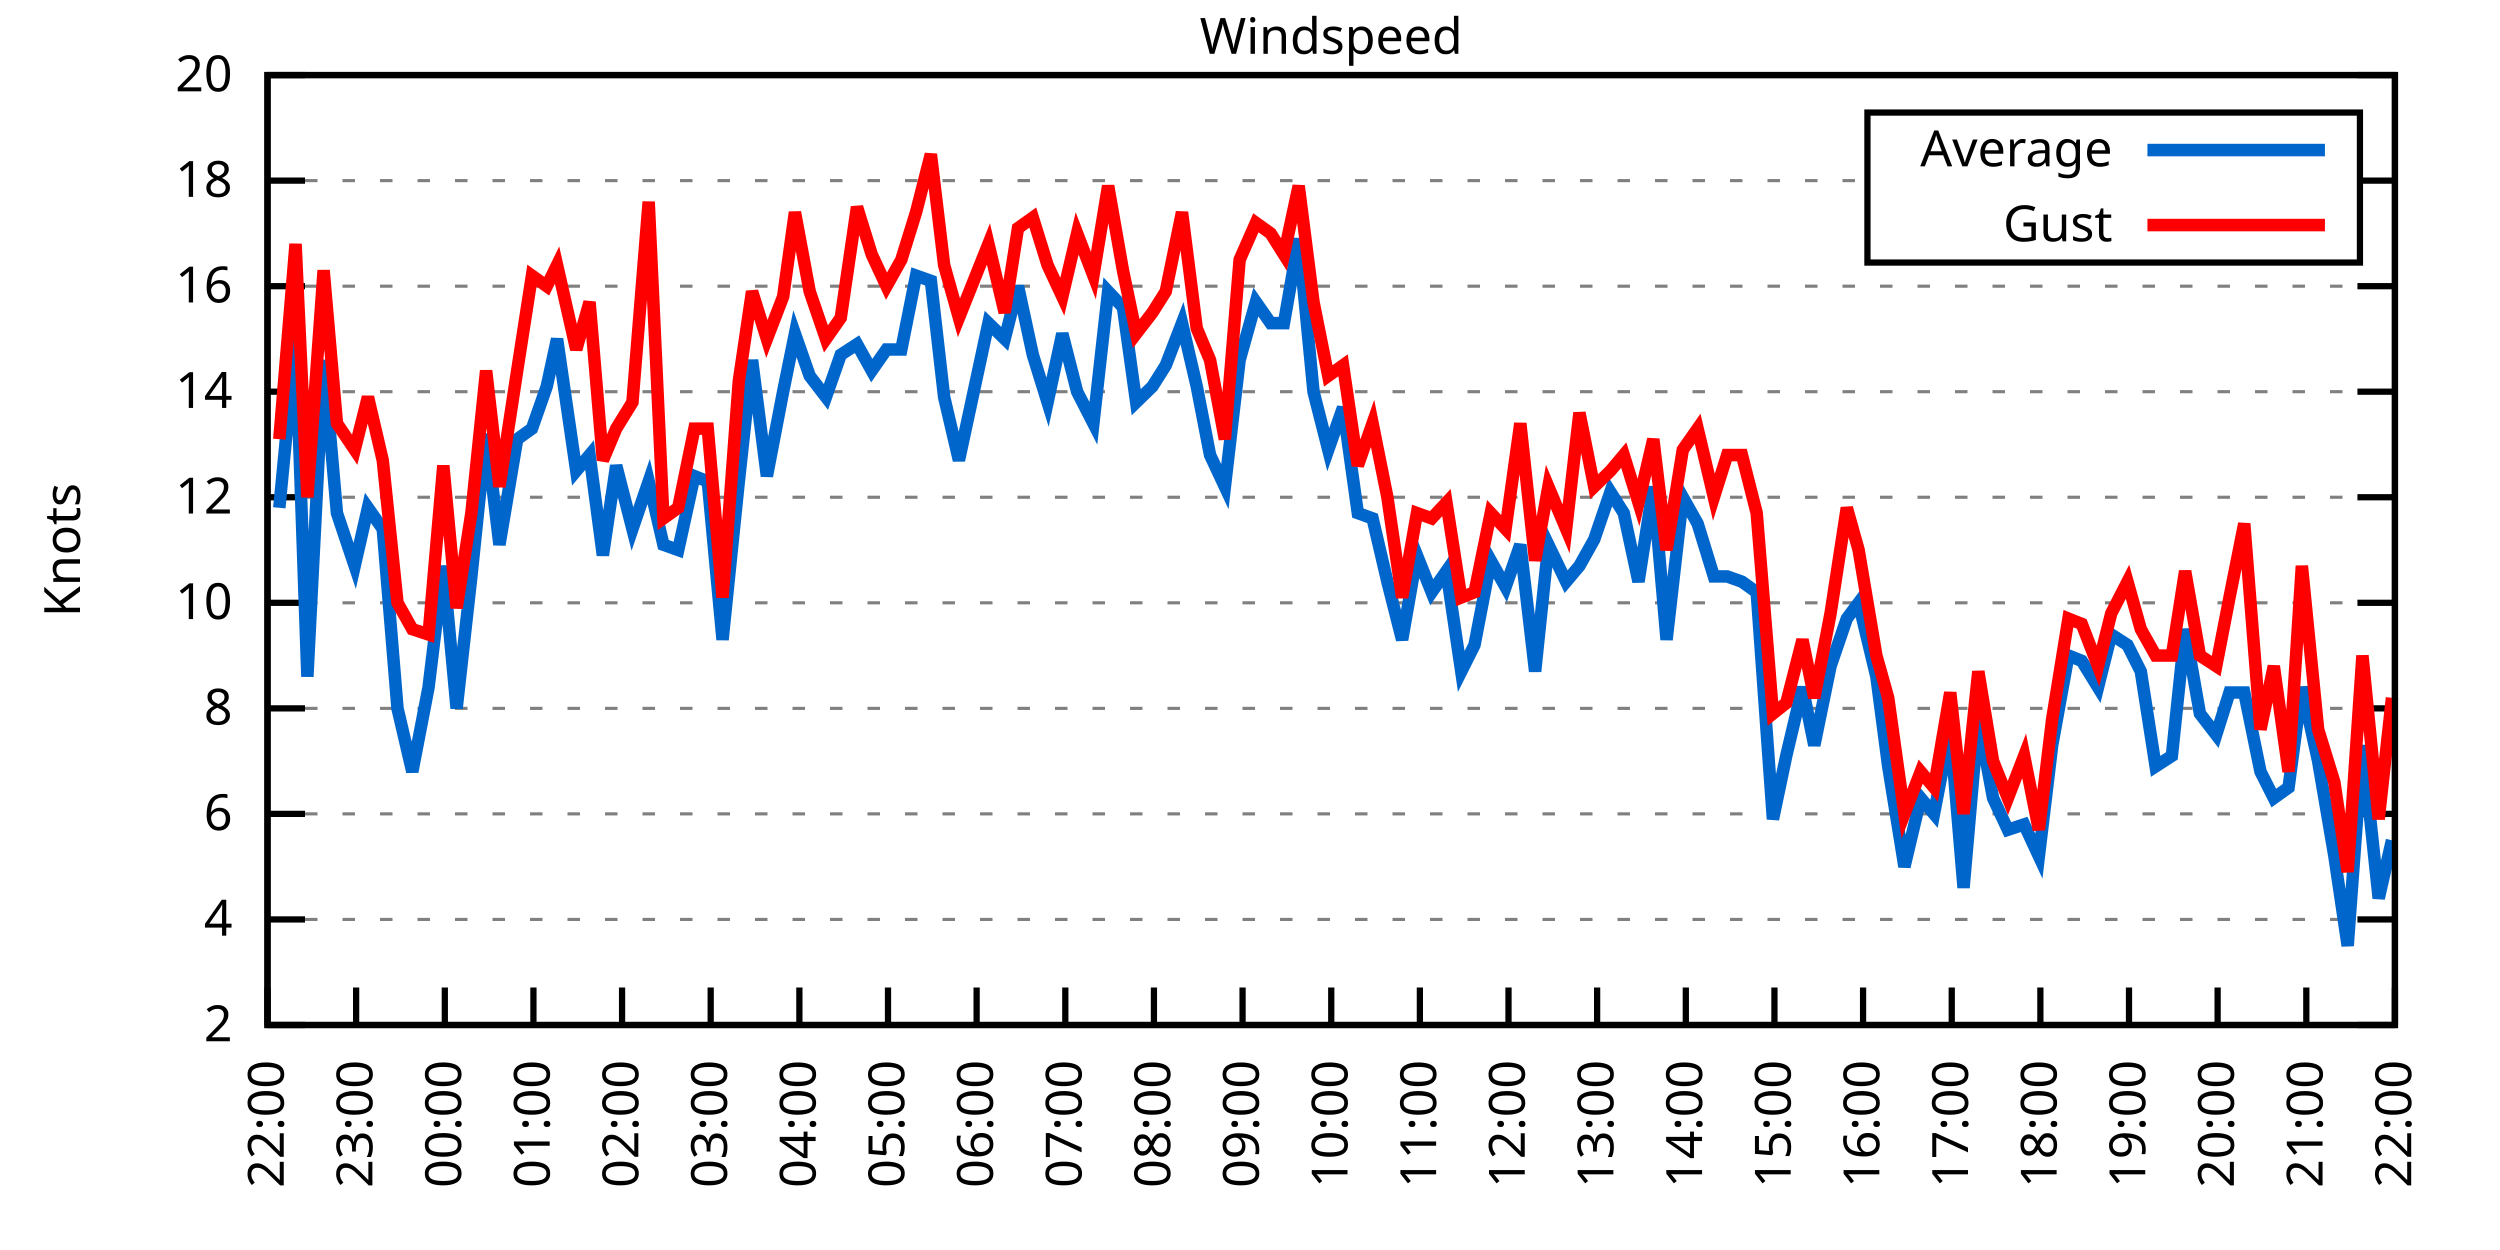
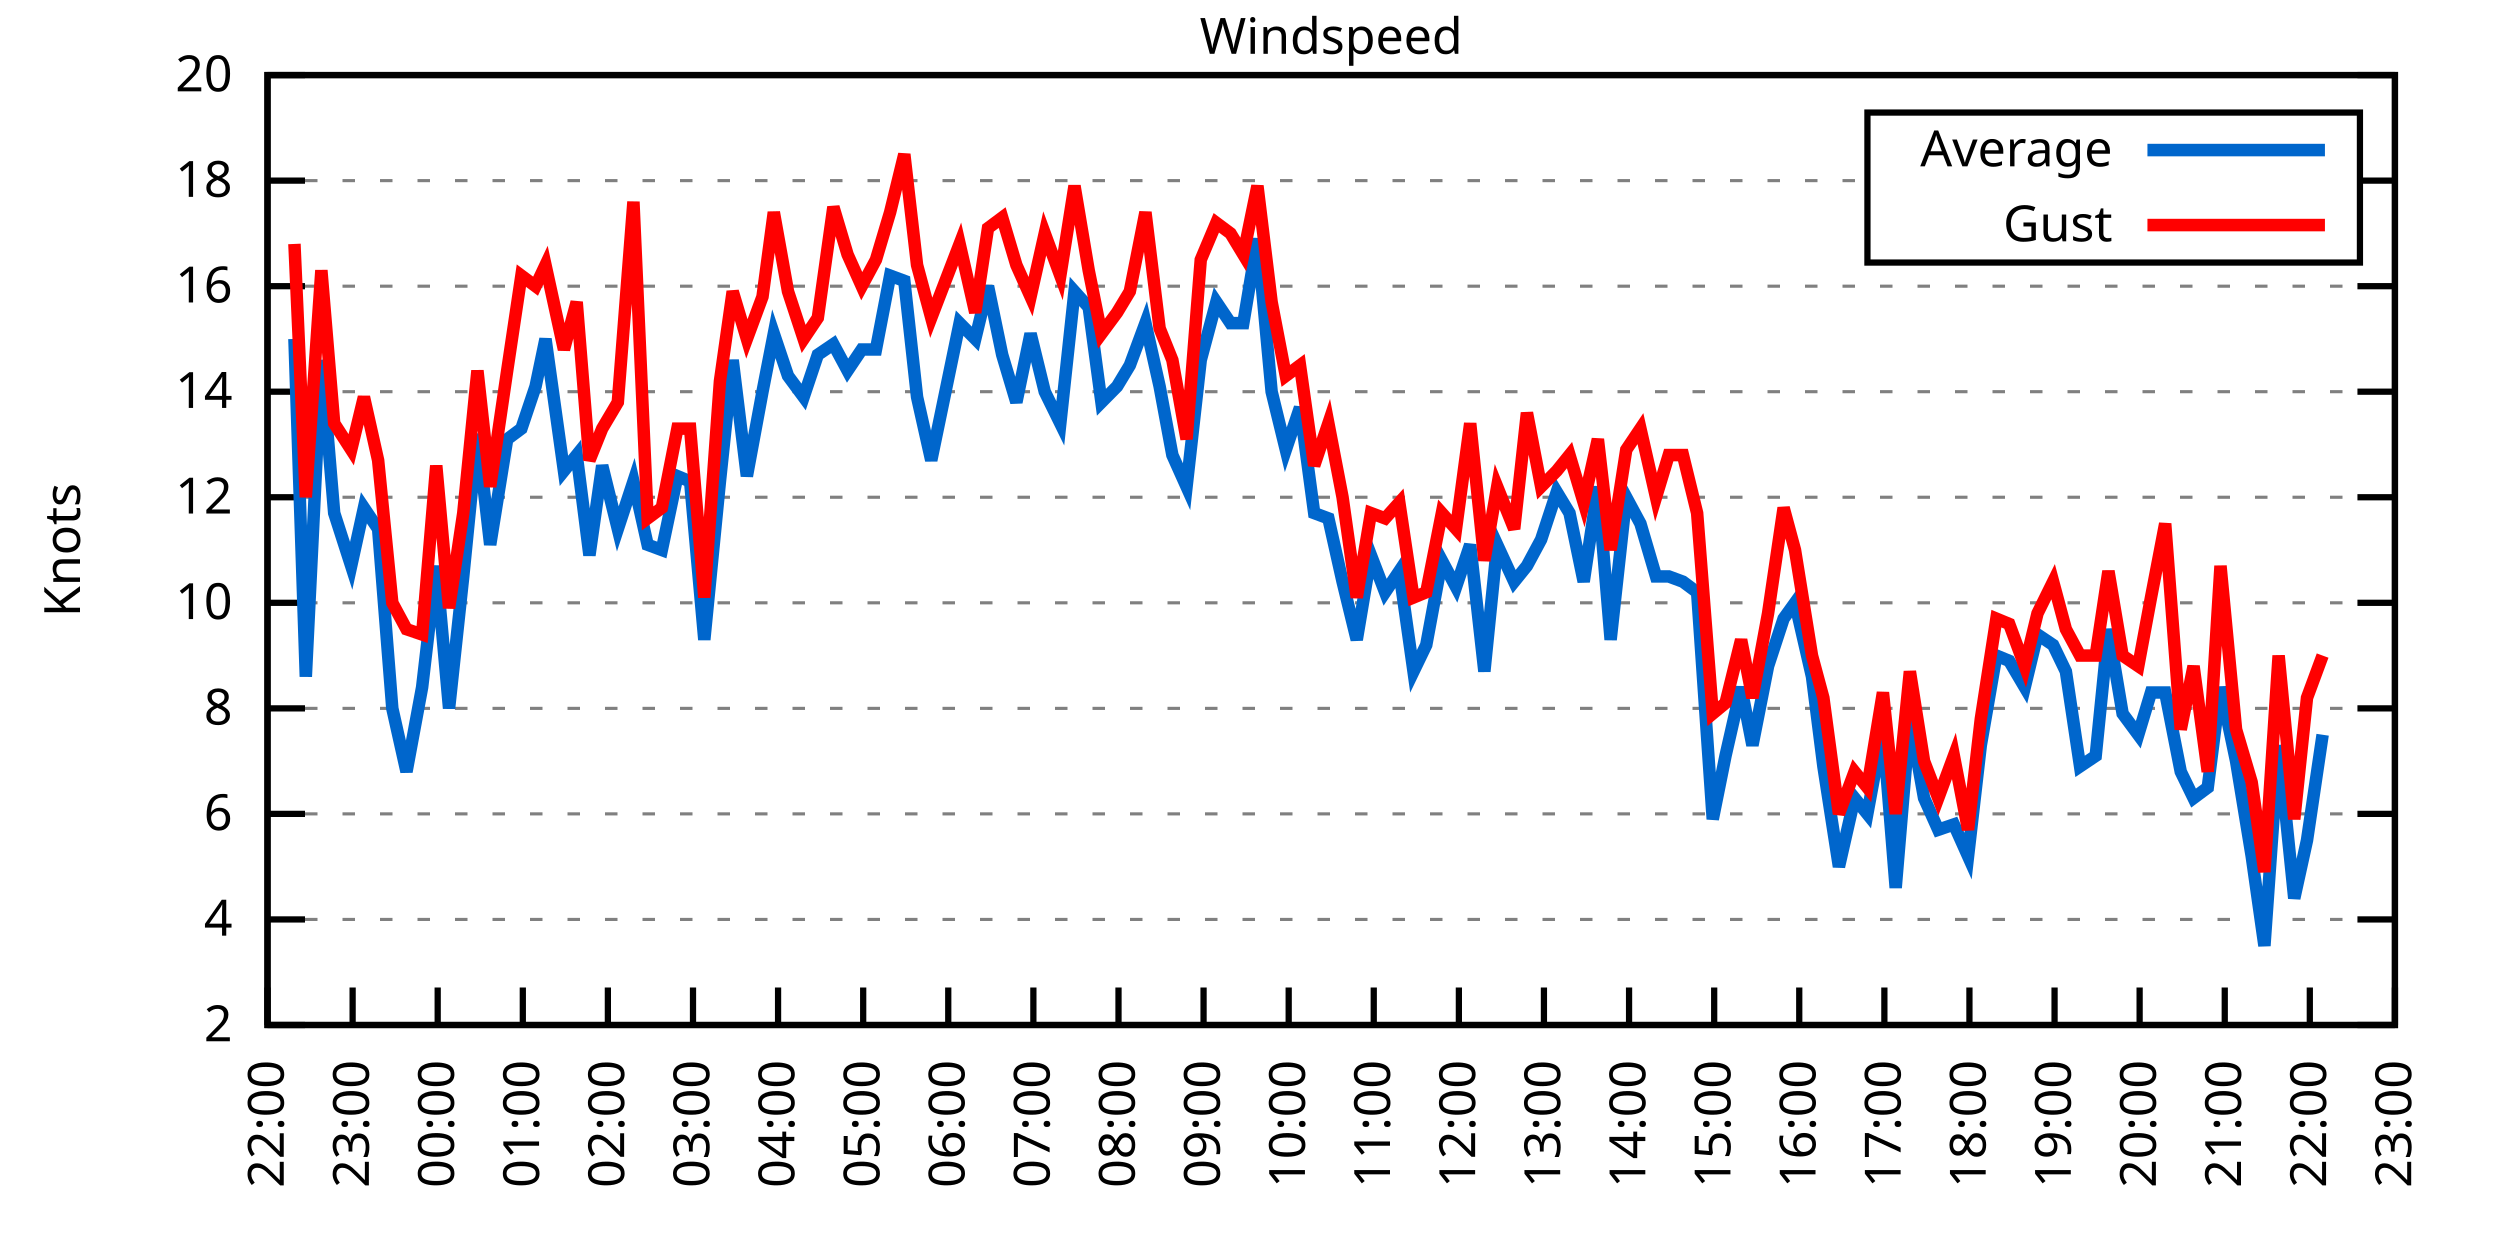
<svg xmlns="http://www.w3.org/2000/svg" xmlns:xlink="http://www.w3.org/1999/xlink" width="400" height="200" viewBox="0 0 400 200">
  <g id="gnuplot_canvas">
    <rect x="0" y="0" width="400" height="200" fill="none" />
    <defs>
      <circle id="gpDot" r="0.5" stroke-width="0.5" stroke="currentColor" />
      <path id="gpPt0" stroke-width="0.333" stroke="currentColor" d="M-1,0 h2 M0,-1 v2" />
      <path id="gpPt1" stroke-width="0.333" stroke="currentColor" d="M-1,-1 L1,1 M1,-1 L-1,1" />
      <path id="gpPt2" stroke-width="0.333" stroke="currentColor" d="M-1,0 L1,0 M0,-1 L0,1 M-1,-1 L1,1 M-1,1 L1,-1" />
      <rect id="gpPt3" stroke-width="0.333" stroke="currentColor" x="-1" y="-1" width="2" height="2" />
      <rect id="gpPt4" stroke-width="0.333" stroke="currentColor" fill="currentColor" x="-1" y="-1" width="2" height="2" />
      <circle id="gpPt5" stroke-width="0.333" stroke="currentColor" cx="0" cy="0" r="1" />
      <use xlink:href="#gpPt5" id="gpPt6" fill="currentColor" stroke="none" />
      <path id="gpPt7" stroke-width="0.333" stroke="currentColor" d="M0,-1.33 L-1.33,0.67 L1.33,0.67 z" />
      <use xlink:href="#gpPt7" id="gpPt8" fill="currentColor" stroke="none" />
      <use xlink:href="#gpPt7" id="gpPt9" stroke="currentColor" transform="rotate(180)" />
      <use xlink:href="#gpPt9" id="gpPt10" fill="currentColor" stroke="none" />
      <use xlink:href="#gpPt3" id="gpPt11" stroke="currentColor" transform="rotate(45)" />
      <use xlink:href="#gpPt11" id="gpPt12" fill="currentColor" stroke="none" />
      <path id="gpPt13" stroke-width="0.333" stroke="currentColor" d="M0,1.330 L1.265,0.411 L0.782,-1.067 L-0.782,-1.076 L-1.265,0.411 z" />
      <use xlink:href="#gpPt13" id="gpPt14" fill="currentColor" stroke="none" />
      <filter id="textbox" filterUnits="objectBoundingBox" x="0" y="0" height="1" width="1">
        <feFlood flood-color="white" flood-opacity="1" result="bgnd" />
        <feComposite in="SourceGraphic" in2="bgnd" operator="atop" />
      </filter>
      <filter id="greybox" filterUnits="objectBoundingBox" x="0" y="0" height="1" width="1">
        <feFlood flood-color="lightgrey" flood-opacity="1" result="grey" />
        <feComposite in="SourceGraphic" in2="grey" operator="atop" />
      </filter>
    </defs>
    <g fill="none" color="white" stroke="currentColor" stroke-width="1.00" stroke-linecap="butt" stroke-linejoin="miter">
</g>
    <g fill="none" color="black" stroke="currentColor" stroke-width="1.00" stroke-linecap="butt" stroke-linejoin="miter">
      <g stroke="none" shape-rendering="crispEdges">
        <polygon fill="rgb(255, 255, 255)" points="42.80,164.00 383.18,164.00 383.18,12.02 42.80,12.02 " />
      </g>
    </g>
    <g fill="none" color="black" stroke="currentColor" stroke-width="1.00" stroke-linecap="butt" stroke-linejoin="miter">
</g>
    <g fill="none" color="black" stroke="black" stroke-width="0.50" stroke-linecap="butt" stroke-linejoin="miter">
</g>
    <g fill="none" color="gray" stroke="currentColor" stroke-width="0.50" stroke-linecap="butt" stroke-linejoin="miter">
      <path stroke="gray" stroke-dasharray="2,4" class="gridline" d="M42.80,164.00 L383.19,164.00  " />
    </g>
    <g fill="none" color="gray" stroke="gray" stroke-width="1.00" stroke-linecap="butt" stroke-linejoin="miter">
</g>
    <g fill="none" color="black" stroke="currentColor" stroke-width="1.00" stroke-linecap="butt" stroke-linejoin="miter">
      <path stroke="black" d="M42.80,164.00 L48.80,164.00 M383.19,164.00 L377.19,164.00  " />
      <g transform="translate(37.20,166.60)" stroke="none" fill="black" font-family="Sans" font-size="8.00" text-anchor="end">
        <text>
          <tspan font-family="Sans"> 2</tspan>
        </text>
      </g>
    </g>
    <g fill="none" color="black" stroke="currentColor" stroke-width="1.00" stroke-linecap="butt" stroke-linejoin="miter">
</g>
    <g fill="none" color="black" stroke="black" stroke-width="0.50" stroke-linecap="butt" stroke-linejoin="miter">
</g>
    <g fill="none" color="gray" stroke="currentColor" stroke-width="0.50" stroke-linecap="butt" stroke-linejoin="miter">
      <path stroke="gray" stroke-dasharray="2,4" class="gridline" d="M42.80,147.11 L383.19,147.11  " />
    </g>
    <g fill="none" color="gray" stroke="gray" stroke-width="1.00" stroke-linecap="butt" stroke-linejoin="miter">
</g>
    <g fill="none" color="black" stroke="currentColor" stroke-width="1.00" stroke-linecap="butt" stroke-linejoin="miter">
      <path stroke="black" d="M42.80,147.11 L48.80,147.11 M383.19,147.11 L377.19,147.11  " />
      <g transform="translate(37.20,149.71)" stroke="none" fill="black" font-family="Sans" font-size="8.00" text-anchor="end">
        <text>
          <tspan font-family="Sans"> 4</tspan>
        </text>
      </g>
    </g>
    <g fill="none" color="black" stroke="currentColor" stroke-width="1.00" stroke-linecap="butt" stroke-linejoin="miter">
</g>
    <g fill="none" color="black" stroke="black" stroke-width="0.50" stroke-linecap="butt" stroke-linejoin="miter">
</g>
    <g fill="none" color="gray" stroke="currentColor" stroke-width="0.50" stroke-linecap="butt" stroke-linejoin="miter">
      <path stroke="gray" stroke-dasharray="2,4" class="gridline" d="M42.80,130.22 L383.19,130.22  " />
    </g>
    <g fill="none" color="gray" stroke="gray" stroke-width="1.00" stroke-linecap="butt" stroke-linejoin="miter">
</g>
    <g fill="none" color="black" stroke="currentColor" stroke-width="1.00" stroke-linecap="butt" stroke-linejoin="miter">
      <path stroke="black" d="M42.80,130.22 L48.80,130.22 M383.19,130.22 L377.19,130.22  " />
      <g transform="translate(37.20,132.82)" stroke="none" fill="black" font-family="Sans" font-size="8.00" text-anchor="end">
        <text>
          <tspan font-family="Sans"> 6</tspan>
        </text>
      </g>
    </g>
    <g fill="none" color="black" stroke="currentColor" stroke-width="1.00" stroke-linecap="butt" stroke-linejoin="miter">
</g>
    <g fill="none" color="black" stroke="black" stroke-width="0.50" stroke-linecap="butt" stroke-linejoin="miter">
</g>
    <g fill="none" color="gray" stroke="currentColor" stroke-width="0.50" stroke-linecap="butt" stroke-linejoin="miter">
      <path stroke="gray" stroke-dasharray="2,4" class="gridline" d="M42.80,113.34 L383.19,113.34  " />
    </g>
    <g fill="none" color="gray" stroke="gray" stroke-width="1.00" stroke-linecap="butt" stroke-linejoin="miter">
</g>
    <g fill="none" color="black" stroke="currentColor" stroke-width="1.00" stroke-linecap="butt" stroke-linejoin="miter">
      <path stroke="black" d="M42.80,113.34 L48.80,113.34 M383.19,113.34 L377.19,113.34  " />
      <g transform="translate(37.20,115.94)" stroke="none" fill="black" font-family="Sans" font-size="8.00" text-anchor="end">
        <text>
          <tspan font-family="Sans"> 8</tspan>
        </text>
      </g>
    </g>
    <g fill="none" color="black" stroke="currentColor" stroke-width="1.00" stroke-linecap="butt" stroke-linejoin="miter">
</g>
    <g fill="none" color="black" stroke="black" stroke-width="0.50" stroke-linecap="butt" stroke-linejoin="miter">
</g>
    <g fill="none" color="gray" stroke="currentColor" stroke-width="0.50" stroke-linecap="butt" stroke-linejoin="miter">
      <path stroke="gray" stroke-dasharray="2,4" class="gridline" d="M42.80,96.45 L383.19,96.45  " />
    </g>
    <g fill="none" color="gray" stroke="gray" stroke-width="1.00" stroke-linecap="butt" stroke-linejoin="miter">
</g>
    <g fill="none" color="black" stroke="currentColor" stroke-width="1.00" stroke-linecap="butt" stroke-linejoin="miter">
      <path stroke="black" d="M42.80,96.45 L48.80,96.45 M383.19,96.45 L377.19,96.45  " />
      <g transform="translate(37.20,99.05)" stroke="none" fill="black" font-family="Sans" font-size="8.00" text-anchor="end">
        <text>
          <tspan font-family="Sans"> 10</tspan>
        </text>
      </g>
    </g>
    <g fill="none" color="black" stroke="currentColor" stroke-width="1.00" stroke-linecap="butt" stroke-linejoin="miter">
</g>
    <g fill="none" color="black" stroke="black" stroke-width="0.50" stroke-linecap="butt" stroke-linejoin="miter">
</g>
    <g fill="none" color="gray" stroke="currentColor" stroke-width="0.50" stroke-linecap="butt" stroke-linejoin="miter">
      <path stroke="gray" stroke-dasharray="2,4" class="gridline" d="M42.80,79.56 L383.19,79.56  " />
    </g>
    <g fill="none" color="gray" stroke="gray" stroke-width="1.00" stroke-linecap="butt" stroke-linejoin="miter">
</g>
    <g fill="none" color="black" stroke="currentColor" stroke-width="1.00" stroke-linecap="butt" stroke-linejoin="miter">
      <path stroke="black" d="M42.80,79.56 L48.80,79.56 M383.19,79.56 L377.19,79.56  " />
      <g transform="translate(37.20,82.16)" stroke="none" fill="black" font-family="Sans" font-size="8.00" text-anchor="end">
        <text>
          <tspan font-family="Sans"> 12</tspan>
        </text>
      </g>
    </g>
    <g fill="none" color="black" stroke="currentColor" stroke-width="1.00" stroke-linecap="butt" stroke-linejoin="miter">
</g>
    <g fill="none" color="black" stroke="black" stroke-width="0.50" stroke-linecap="butt" stroke-linejoin="miter">
</g>
    <g fill="none" color="gray" stroke="currentColor" stroke-width="0.50" stroke-linecap="butt" stroke-linejoin="miter">
      <path stroke="gray" stroke-dasharray="2,4" class="gridline" d="M42.80,62.67 L383.19,62.67  " />
    </g>
    <g fill="none" color="gray" stroke="gray" stroke-width="1.00" stroke-linecap="butt" stroke-linejoin="miter">
</g>
    <g fill="none" color="black" stroke="currentColor" stroke-width="1.00" stroke-linecap="butt" stroke-linejoin="miter">
      <path stroke="black" d="M42.80,62.67 L48.80,62.67 M383.19,62.67 L377.19,62.67  " />
      <g transform="translate(37.20,65.27)" stroke="none" fill="black" font-family="Sans" font-size="8.00" text-anchor="end">
        <text>
          <tspan font-family="Sans"> 14</tspan>
        </text>
      </g>
    </g>
    <g fill="none" color="black" stroke="currentColor" stroke-width="1.00" stroke-linecap="butt" stroke-linejoin="miter">
</g>
    <g fill="none" color="black" stroke="black" stroke-width="0.50" stroke-linecap="butt" stroke-linejoin="miter">
</g>
    <g fill="none" color="gray" stroke="currentColor" stroke-width="0.50" stroke-linecap="butt" stroke-linejoin="miter">
      <path stroke="gray" stroke-dasharray="2,4" class="gridline" d="M42.80,45.79 L383.19,45.79  " />
    </g>
    <g fill="none" color="gray" stroke="gray" stroke-width="1.00" stroke-linecap="butt" stroke-linejoin="miter">
</g>
    <g fill="none" color="black" stroke="currentColor" stroke-width="1.00" stroke-linecap="butt" stroke-linejoin="miter">
      <path stroke="black" d="M42.80,45.79 L48.80,45.79 M383.19,45.79 L377.19,45.79  " />
      <g transform="translate(37.20,48.39)" stroke="none" fill="black" font-family="Sans" font-size="8.00" text-anchor="end">
        <text>
          <tspan font-family="Sans"> 16</tspan>
        </text>
      </g>
    </g>
    <g fill="none" color="black" stroke="currentColor" stroke-width="1.00" stroke-linecap="butt" stroke-linejoin="miter">
</g>
    <g fill="none" color="black" stroke="black" stroke-width="0.50" stroke-linecap="butt" stroke-linejoin="miter">
</g>
    <g fill="none" color="gray" stroke="currentColor" stroke-width="0.50" stroke-linecap="butt" stroke-linejoin="miter">
      <path stroke="gray" stroke-dasharray="2,4" class="gridline" d="M42.80,28.90 L298.79,28.90 M377.59,28.90 L383.19,28.90  " />
    </g>
    <g fill="none" color="gray" stroke="gray" stroke-width="1.00" stroke-linecap="butt" stroke-linejoin="miter">
</g>
    <g fill="none" color="black" stroke="currentColor" stroke-width="1.00" stroke-linecap="butt" stroke-linejoin="miter">
      <path stroke="black" d="M42.80,28.90 L48.80,28.90 M383.19,28.90 L377.19,28.90  " />
      <g transform="translate(37.20,31.50)" stroke="none" fill="black" font-family="Sans" font-size="8.00" text-anchor="end">
        <text>
          <tspan font-family="Sans"> 18</tspan>
        </text>
      </g>
    </g>
    <g fill="none" color="black" stroke="currentColor" stroke-width="1.00" stroke-linecap="butt" stroke-linejoin="miter">
</g>
    <g fill="none" color="black" stroke="black" stroke-width="0.50" stroke-linecap="butt" stroke-linejoin="miter">
</g>
    <g fill="none" color="gray" stroke="currentColor" stroke-width="0.50" stroke-linecap="butt" stroke-linejoin="miter">
      <path stroke="gray" stroke-dasharray="2,4" class="gridline" d="M42.80,12.01 L383.19,12.01  " />
    </g>
    <g fill="none" color="gray" stroke="gray" stroke-width="1.00" stroke-linecap="butt" stroke-linejoin="miter">
</g>
    <g fill="none" color="black" stroke="currentColor" stroke-width="1.00" stroke-linecap="butt" stroke-linejoin="miter">
      <path stroke="black" d="M42.80,12.01 L48.80,12.01 M383.19,12.01 L377.19,12.01  " />
      <g transform="translate(37.20,14.61)" stroke="none" fill="black" font-family="Sans" font-size="8.00" text-anchor="end">
        <text>
          <tspan font-family="Sans"> 20</tspan>
        </text>
      </g>
    </g>
    <g fill="none" color="black" stroke="currentColor" stroke-width="1.00" stroke-linecap="butt" stroke-linejoin="miter">
      <path stroke="black" d="M42.80,164.00 L42.80,158.00  " />
      <g transform="translate(45.40,169.60) rotate(270.00)" stroke="none" fill="black" font-family="Sans" font-size="8.00" text-anchor="end">
        <text>
          <tspan font-family="Sans">22:00</tspan>
        </text>
      </g>
    </g>
    <g fill="none" color="black" stroke="currentColor" stroke-width="1.00" stroke-linecap="butt" stroke-linejoin="miter">
-       <path stroke="black" d="M56.98,164.00 L56.98,158.00  " />
-       <g transform="translate(59.58,169.60) rotate(270.00)" stroke="none" fill="black" font-family="Sans" font-size="8.00" text-anchor="end">
+       <path stroke="black" d="M56.42,164.00 L56.42,158.00  " />
+       <g transform="translate(59.02,169.60) rotate(270.00)" stroke="none" fill="black" font-family="Sans" font-size="8.00" text-anchor="end">
        <text>
          <tspan font-family="Sans">23:00</tspan>
        </text>
      </g>
    </g>
    <g fill="none" color="black" stroke="currentColor" stroke-width="1.00" stroke-linecap="butt" stroke-linejoin="miter">
-       <path stroke="black" d="M71.17,164.00 L71.17,158.00  " />
-       <g transform="translate(73.77,169.60) rotate(270.00)" stroke="none" fill="black" font-family="Sans" font-size="8.00" text-anchor="end">
+       <path stroke="black" d="M70.03,164.00 L70.03,158.00  " />
+       <g transform="translate(72.63,169.60) rotate(270.00)" stroke="none" fill="black" font-family="Sans" font-size="8.00" text-anchor="end">
        <text>
          <tspan font-family="Sans">00:00</tspan>
        </text>
      </g>
    </g>
    <g fill="none" color="black" stroke="currentColor" stroke-width="1.00" stroke-linecap="butt" stroke-linejoin="miter">
-       <path stroke="black" d="M85.35,164.00 L85.35,158.00  " />
-       <g transform="translate(87.95,169.60) rotate(270.00)" stroke="none" fill="black" font-family="Sans" font-size="8.00" text-anchor="end">
+       <path stroke="black" d="M83.65,164.00 L83.65,158.00  " />
+       <g transform="translate(86.25,169.60) rotate(270.00)" stroke="none" fill="black" font-family="Sans" font-size="8.00" text-anchor="end">
        <text>
          <tspan font-family="Sans">01:00</tspan>
        </text>
      </g>
    </g>
    <g fill="none" color="black" stroke="currentColor" stroke-width="1.00" stroke-linecap="butt" stroke-linejoin="miter">
-       <path stroke="black" d="M99.53,164.00 L99.53,158.00  " />
-       <g transform="translate(102.13,169.60) rotate(270.00)" stroke="none" fill="black" font-family="Sans" font-size="8.00" text-anchor="end">
+       <path stroke="black" d="M97.26,164.00 L97.26,158.00  " />
+       <g transform="translate(99.86,169.60) rotate(270.00)" stroke="none" fill="black" font-family="Sans" font-size="8.00" text-anchor="end">
        <text>
          <tspan font-family="Sans">02:00</tspan>
        </text>
      </g>
    </g>
    <g fill="none" color="black" stroke="currentColor" stroke-width="1.00" stroke-linecap="butt" stroke-linejoin="miter">
-       <path stroke="black" d="M113.71,164.00 L113.71,158.00  " />
-       <g transform="translate(116.31,169.60) rotate(270.00)" stroke="none" fill="black" font-family="Sans" font-size="8.00" text-anchor="end">
+       <path stroke="black" d="M110.88,164.00 L110.88,158.00  " />
+       <g transform="translate(113.48,169.60) rotate(270.00)" stroke="none" fill="black" font-family="Sans" font-size="8.00" text-anchor="end">
        <text>
          <tspan font-family="Sans">03:00</tspan>
        </text>
      </g>
    </g>
    <g fill="none" color="black" stroke="currentColor" stroke-width="1.00" stroke-linecap="butt" stroke-linejoin="miter">
-       <path stroke="black" d="M127.90,164.00 L127.90,158.00  " />
-       <g transform="translate(130.50,169.60) rotate(270.00)" stroke="none" fill="black" font-family="Sans" font-size="8.00" text-anchor="end">
+       <path stroke="black" d="M124.49,164.00 L124.49,158.00  " />
+       <g transform="translate(127.09,169.60) rotate(270.00)" stroke="none" fill="black" font-family="Sans" font-size="8.00" text-anchor="end">
        <text>
          <tspan font-family="Sans">04:00</tspan>
        </text>
      </g>
    </g>
    <g fill="none" color="black" stroke="currentColor" stroke-width="1.00" stroke-linecap="butt" stroke-linejoin="miter">
-       <path stroke="black" d="M142.08,164.00 L142.08,158.00  " />
-       <g transform="translate(144.68,169.60) rotate(270.00)" stroke="none" fill="black" font-family="Sans" font-size="8.00" text-anchor="end">
+       <path stroke="black" d="M138.11,164.00 L138.11,158.00  " />
+       <g transform="translate(140.71,169.60) rotate(270.00)" stroke="none" fill="black" font-family="Sans" font-size="8.00" text-anchor="end">
        <text>
          <tspan font-family="Sans">05:00</tspan>
        </text>
      </g>
    </g>
    <g fill="none" color="black" stroke="currentColor" stroke-width="1.00" stroke-linecap="butt" stroke-linejoin="miter">
-       <path stroke="black" d="M156.26,164.00 L156.26,158.00  " />
-       <g transform="translate(158.86,169.60) rotate(270.00)" stroke="none" fill="black" font-family="Sans" font-size="8.00" text-anchor="end">
+       <path stroke="black" d="M151.72,164.00 L151.72,158.00  " />
+       <g transform="translate(154.32,169.60) rotate(270.00)" stroke="none" fill="black" font-family="Sans" font-size="8.00" text-anchor="end">
        <text>
          <tspan font-family="Sans">06:00</tspan>
        </text>
      </g>
    </g>
    <g fill="none" color="black" stroke="currentColor" stroke-width="1.00" stroke-linecap="butt" stroke-linejoin="miter">
-       <path stroke="black" d="M170.45,164.00 L170.45,158.00  " />
-       <g transform="translate(173.05,169.60) rotate(270.00)" stroke="none" fill="black" font-family="Sans" font-size="8.00" text-anchor="end">
+       <path stroke="black" d="M165.34,164.00 L165.34,158.00  " />
+       <g transform="translate(167.94,169.60) rotate(270.00)" stroke="none" fill="black" font-family="Sans" font-size="8.00" text-anchor="end">
        <text>
          <tspan font-family="Sans">07:00</tspan>
        </text>
      </g>
    </g>
    <g fill="none" color="black" stroke="currentColor" stroke-width="1.00" stroke-linecap="butt" stroke-linejoin="miter">
-       <path stroke="black" d="M184.63,164.00 L184.63,158.00  " />
-       <g transform="translate(187.23,169.60) rotate(270.00)" stroke="none" fill="black" font-family="Sans" font-size="8.00" text-anchor="end">
+       <path stroke="black" d="M178.96,164.00 L178.96,158.00  " />
+       <g transform="translate(181.56,169.60) rotate(270.00)" stroke="none" fill="black" font-family="Sans" font-size="8.00" text-anchor="end">
        <text>
          <tspan font-family="Sans">08:00</tspan>
        </text>
      </g>
    </g>
    <g fill="none" color="black" stroke="currentColor" stroke-width="1.00" stroke-linecap="butt" stroke-linejoin="miter">
-       <path stroke="black" d="M198.81,164.00 L198.81,158.00  " />
-       <g transform="translate(201.41,169.60) rotate(270.00)" stroke="none" fill="black" font-family="Sans" font-size="8.00" text-anchor="end">
+       <path stroke="black" d="M192.57,164.00 L192.57,158.00  " />
+       <g transform="translate(195.17,169.60) rotate(270.00)" stroke="none" fill="black" font-family="Sans" font-size="8.00" text-anchor="end">
        <text>
          <tspan font-family="Sans">09:00</tspan>
        </text>
      </g>
    </g>
    <g fill="none" color="black" stroke="currentColor" stroke-width="1.00" stroke-linecap="butt" stroke-linejoin="miter">
-       <path stroke="black" d="M213.00,164.00 L213.00,158.00  " />
-       <g transform="translate(215.60,169.60) rotate(270.00)" stroke="none" fill="black" font-family="Sans" font-size="8.00" text-anchor="end">
+       <path stroke="black" d="M206.19,164.00 L206.19,158.00  " />
+       <g transform="translate(208.79,169.60) rotate(270.00)" stroke="none" fill="black" font-family="Sans" font-size="8.00" text-anchor="end">
        <text>
          <tspan font-family="Sans">10:00</tspan>
        </text>
      </g>
    </g>
    <g fill="none" color="black" stroke="currentColor" stroke-width="1.00" stroke-linecap="butt" stroke-linejoin="miter">
-       <path stroke="black" d="M227.18,164.00 L227.18,158.00  " />
-       <g transform="translate(229.78,169.60) rotate(270.00)" stroke="none" fill="black" font-family="Sans" font-size="8.00" text-anchor="end">
+       <path stroke="black" d="M219.80,164.00 L219.80,158.00  " />
+       <g transform="translate(222.40,169.60) rotate(270.00)" stroke="none" fill="black" font-family="Sans" font-size="8.00" text-anchor="end">
        <text>
          <tspan font-family="Sans">11:00</tspan>
        </text>
      </g>
    </g>
    <g fill="none" color="black" stroke="currentColor" stroke-width="1.00" stroke-linecap="butt" stroke-linejoin="miter">
-       <path stroke="black" d="M241.36,164.00 L241.36,158.00  " />
-       <g transform="translate(243.96,169.60) rotate(270.00)" stroke="none" fill="black" font-family="Sans" font-size="8.00" text-anchor="end">
+       <path stroke="black" d="M233.42,164.00 L233.42,158.00  " />
+       <g transform="translate(236.02,169.60) rotate(270.00)" stroke="none" fill="black" font-family="Sans" font-size="8.00" text-anchor="end">
        <text>
          <tspan font-family="Sans">12:00</tspan>
        </text>
      </g>
    </g>
    <g fill="none" color="black" stroke="currentColor" stroke-width="1.00" stroke-linecap="butt" stroke-linejoin="miter">
-       <path stroke="black" d="M255.54,164.00 L255.54,158.00  " />
-       <g transform="translate(258.14,169.60) rotate(270.00)" stroke="none" fill="black" font-family="Sans" font-size="8.00" text-anchor="end">
+       <path stroke="black" d="M247.03,164.00 L247.03,158.00  " />
+       <g transform="translate(249.63,169.60) rotate(270.00)" stroke="none" fill="black" font-family="Sans" font-size="8.00" text-anchor="end">
        <text>
          <tspan font-family="Sans">13:00</tspan>
        </text>
      </g>
    </g>
    <g fill="none" color="black" stroke="currentColor" stroke-width="1.00" stroke-linecap="butt" stroke-linejoin="miter">
-       <path stroke="black" d="M269.73,164.00 L269.73,158.00  " />
-       <g transform="translate(272.33,169.60) rotate(270.00)" stroke="none" fill="black" font-family="Sans" font-size="8.00" text-anchor="end">
+       <path stroke="black" d="M260.65,164.00 L260.65,158.00  " />
+       <g transform="translate(263.25,169.60) rotate(270.00)" stroke="none" fill="black" font-family="Sans" font-size="8.00" text-anchor="end">
        <text>
          <tspan font-family="Sans">14:00</tspan>
        </text>
      </g>
    </g>
    <g fill="none" color="black" stroke="currentColor" stroke-width="1.00" stroke-linecap="butt" stroke-linejoin="miter">
-       <path stroke="black" d="M283.91,164.00 L283.91,158.00  " />
-       <g transform="translate(286.51,169.60) rotate(270.00)" stroke="none" fill="black" font-family="Sans" font-size="8.00" text-anchor="end">
+       <path stroke="black" d="M274.27,164.00 L274.27,158.00  " />
+       <g transform="translate(276.87,169.60) rotate(270.00)" stroke="none" fill="black" font-family="Sans" font-size="8.00" text-anchor="end">
        <text>
          <tspan font-family="Sans">15:00</tspan>
        </text>
      </g>
    </g>
    <g fill="none" color="black" stroke="currentColor" stroke-width="1.00" stroke-linecap="butt" stroke-linejoin="miter">
-       <path stroke="black" d="M298.09,164.00 L298.09,158.00  " />
-       <g transform="translate(300.69,169.60) rotate(270.00)" stroke="none" fill="black" font-family="Sans" font-size="8.00" text-anchor="end">
+       <path stroke="black" d="M287.88,164.00 L287.88,158.00  " />
+       <g transform="translate(290.48,169.60) rotate(270.00)" stroke="none" fill="black" font-family="Sans" font-size="8.00" text-anchor="end">
        <text>
          <tspan font-family="Sans">16:00</tspan>
        </text>
      </g>
    </g>
    <g fill="none" color="black" stroke="currentColor" stroke-width="1.00" stroke-linecap="butt" stroke-linejoin="miter">
-       <path stroke="black" d="M312.28,164.00 L312.28,158.00  " />
-       <g transform="translate(314.88,169.60) rotate(270.00)" stroke="none" fill="black" font-family="Sans" font-size="8.00" text-anchor="end">
+       <path stroke="black" d="M301.50,164.00 L301.50,158.00  " />
+       <g transform="translate(304.10,169.60) rotate(270.00)" stroke="none" fill="black" font-family="Sans" font-size="8.00" text-anchor="end">
        <text>
          <tspan font-family="Sans">17:00</tspan>
        </text>
      </g>
    </g>
    <g fill="none" color="black" stroke="currentColor" stroke-width="1.00" stroke-linecap="butt" stroke-linejoin="miter">
-       <path stroke="black" d="M326.46,164.00 L326.46,158.00  " />
-       <g transform="translate(329.06,169.60) rotate(270.00)" stroke="none" fill="black" font-family="Sans" font-size="8.00" text-anchor="end">
+       <path stroke="black" d="M315.11,164.00 L315.11,158.00  " />
+       <g transform="translate(317.71,169.60) rotate(270.00)" stroke="none" fill="black" font-family="Sans" font-size="8.00" text-anchor="end">
        <text>
          <tspan font-family="Sans">18:00</tspan>
        </text>
      </g>
    </g>
    <g fill="none" color="black" stroke="currentColor" stroke-width="1.00" stroke-linecap="butt" stroke-linejoin="miter">
-       <path stroke="black" d="M340.64,164.00 L340.64,158.00  " />
-       <g transform="translate(343.24,169.60) rotate(270.00)" stroke="none" fill="black" font-family="Sans" font-size="8.00" text-anchor="end">
+       <path stroke="black" d="M328.73,164.00 L328.73,158.00  " />
+       <g transform="translate(331.33,169.60) rotate(270.00)" stroke="none" fill="black" font-family="Sans" font-size="8.00" text-anchor="end">
        <text>
          <tspan font-family="Sans">19:00</tspan>
        </text>
      </g>
    </g>
    <g fill="none" color="black" stroke="currentColor" stroke-width="1.00" stroke-linecap="butt" stroke-linejoin="miter">
-       <path stroke="black" d="M354.82,164.00 L354.82,158.00  " />
-       <g transform="translate(357.42,169.60) rotate(270.00)" stroke="none" fill="black" font-family="Sans" font-size="8.00" text-anchor="end">
+       <path stroke="black" d="M342.34,164.00 L342.34,158.00  " />
+       <g transform="translate(344.94,169.60) rotate(270.00)" stroke="none" fill="black" font-family="Sans" font-size="8.00" text-anchor="end">
        <text>
          <tspan font-family="Sans">20:00</tspan>
        </text>
      </g>
    </g>
    <g fill="none" color="black" stroke="currentColor" stroke-width="1.00" stroke-linecap="butt" stroke-linejoin="miter">
-       <path stroke="black" d="M369.01,164.00 L369.01,158.00  " />
-       <g transform="translate(371.61,169.60) rotate(270.00)" stroke="none" fill="black" font-family="Sans" font-size="8.00" text-anchor="end">
+       <path stroke="black" d="M355.96,164.00 L355.96,158.00  " />
+       <g transform="translate(358.56,169.60) rotate(270.00)" stroke="none" fill="black" font-family="Sans" font-size="8.00" text-anchor="end">
        <text>
          <tspan font-family="Sans">21:00</tspan>
+         </text>
+       </g>
+     </g>
+     <g fill="none" color="black" stroke="currentColor" stroke-width="1.00" stroke-linecap="butt" stroke-linejoin="miter">
+       <path stroke="black" d="M369.57,164.00 L369.57,158.00  " />
+       <g transform="translate(372.17,169.60) rotate(270.00)" stroke="none" fill="black" font-family="Sans" font-size="8.00" text-anchor="end">
+         <text>
+           <tspan font-family="Sans">22:00</tspan>
        </text>
      </g>
    </g>
    <g fill="none" color="black" stroke="currentColor" stroke-width="1.00" stroke-linecap="butt" stroke-linejoin="miter">
      <path stroke="black" d="M383.19,164.00 L383.19,158.00  " />
      <g transform="translate(385.79,169.60) rotate(270.00)" stroke="none" fill="black" font-family="Sans" font-size="8.00" text-anchor="end">
        <text>
-           <tspan font-family="Sans">22:00</tspan>
+           <tspan font-family="Sans">23:00</tspan>
        </text>
      </g>
    </g>
    <g fill="none" color="black" stroke="currentColor" stroke-width="1.00" stroke-linecap="butt" stroke-linejoin="miter">
</g>
    <g fill="none" color="black" stroke="currentColor" stroke-width="1.00" stroke-linecap="butt" stroke-linejoin="miter">
      <path stroke="black" d="M42.80,12.01 L42.80,164.00 L383.19,164.00 L383.19,12.01 L42.80,12.01 Z  " />
    </g>
    <g fill="none" color="black" stroke="currentColor" stroke-width="1.00" stroke-linecap="butt" stroke-linejoin="miter">
</g>
    <g fill="none" color="black" stroke="currentColor" stroke-width="1.00" stroke-linecap="butt" stroke-linejoin="miter">
      <path stroke="black" d="M298.79,42.01 L298.79,18.01 L377.59,18.01 L377.59,42.01 L298.79,42.01 Z  " />
    </g>
    <g id="Windspeed_plot_1">
      <g fill="none" color="white" stroke="black" stroke-width="2.00" stroke-linecap="butt" stroke-linejoin="miter">
</g>
      <g fill="none" color="black" stroke="currentColor" stroke-width="2.00" stroke-linecap="butt" stroke-linejoin="miter">
        <g transform="translate(337.99,26.61)" stroke="none" fill="black" font-family="Sans" font-size="8.00" text-anchor="end">
          <text>
            <tspan font-family="Sans">Average</tspan>
          </text>
        </g>
      </g>
      <g fill="none" color="black" stroke="currentColor" stroke-width="2.00" stroke-linecap="butt" stroke-linejoin="miter">
-         <path stroke="rgb(  0, 102, 204)" d="M343.59,24.01 L371.99,24.01 M44.69,81.25 L47.29,54.23 L49.18,108.27 L51.78,57.61 L53.91,82.09 L56.75,90.54   L58.87,81.25 L61.24,84.63 L63.60,113.34 L65.97,123.47 L68.57,109.96 L70.93,90.54 L73.06,113.34 L75.42,92.23   L77.78,69.43 L79.91,87.16 L82.75,70.27 L85.11,68.58 L87.48,61.83 L89.13,54.23 L92.20,75.34 L94.33,72.81   L96.46,88.85 L98.59,74.49 L101.19,84.63 L103.79,77.03 L106.15,87.16 L108.51,88.00 L111.11,76.18 L113.24,77.03   L115.61,102.36 L118.21,77.03 L120.33,57.61 L122.70,76.18 L125.30,62.67 L127.19,53.39 L129.55,60.14 L132.15,63.52   L134.52,56.76 L137.12,55.07 L139.48,59.30 L141.84,55.92 L144.21,55.92 L146.57,44.10 L148.94,44.94 L151.06,63.52   L153.43,73.65 L158.15,51.70 L160.75,54.23 L162.88,45.79 L165.25,56.76 L167.61,64.36 L169.97,53.39 L172.34,62.67   L174.94,67.74 L177.30,46.63 L179.67,49.16 L181.79,64.36 L184.39,61.83 L186.52,58.45 L189.12,51.70 L191.48,61.83   L193.61,72.81 L195.98,77.87 L198.34,57.61 L200.94,48.32 L203.30,51.70 L205.43,51.70 L207.79,38.19 L210.16,62.67   L212.52,71.96 L214.89,65.21 L217.25,82.09 L219.61,82.94 L221.98,93.07 L224.34,102.36 L226.71,88.85 L229.07,94.76   L231.43,91.38 L233.80,107.43 L235.92,103.20 L238.52,89.69 L240.89,93.92 L243.25,87.16 L245.62,107.43 L247.74,87.16   L250.58,93.07 L252.71,90.54 L255.07,86.32 L257.67,78.72 L259.80,82.09 L262.16,93.07 L264.53,77.87 L266.65,102.36   L269.25,79.56 L271.62,83.78 L274.22,92.23 L276.35,92.23 L278.71,93.07 L281.07,94.76 L283.67,131.07 L285.80,120.94   L288.40,109.96 L290.29,119.25 L292.89,106.58 L295.49,98.98 L297.38,96.45 L300.22,108.27 L302.11,122.62 L304.71,138.67   L307.31,127.69 L309.44,130.22 L312.04,116.71 L314.17,142.05 L316.53,115.03 L318.89,127.69 L321.26,132.76 L323.86,131.91   L326.22,136.98 L328.35,119.25 L330.95,104.89 L333.08,105.74 L335.68,109.96 L337.80,101.52 L340.40,103.20 L342.53,107.43   L344.90,122.62 L347.50,120.94 L349.62,100.67 L351.99,114.18 L354.59,117.56 L356.72,110.80 L359.08,110.80 L361.68,123.47   L363.81,127.69 L366.17,126.00 L368.30,109.96 L370.90,121.78 L373.50,136.98 L375.63,151.33 L377.99,119.25 L380.59,143.73   L382.72,134.45  " />
+         <path stroke="rgb(  0, 102, 204)" d="M343.59,24.01 L371.99,24.01 M47.11,54.23 L48.93,108.27 L51.42,57.61 L53.47,82.09 L56.19,90.54 L58.23,81.25   L60.50,84.63 L62.77,113.34 L65.04,123.47 L67.54,109.96 L69.80,90.54 L71.85,113.34 L74.12,92.23 L76.39,69.43   L78.43,87.16 L81.15,70.27 L83.42,68.58 L85.69,61.83 L87.28,54.23 L90.23,75.34 L92.27,72.81 L94.31,88.85   L96.35,74.49 L98.85,84.63 L101.35,77.03 L103.62,87.16 L105.89,88.00 L108.38,76.18 L110.42,77.03 L112.69,102.36   L115.19,77.03 L117.23,57.61 L119.50,76.18 L122.00,62.67 L123.81,53.39 L126.08,60.14 L128.58,63.52 L130.85,56.76   L133.34,55.07 L135.61,59.30 L137.88,55.92 L140.15,55.92 L142.42,44.10 L144.69,44.94 L146.73,63.52 L149.00,73.65   L153.54,51.70 L156.04,54.23 L158.08,45.79 L160.35,56.76 L162.62,64.36 L164.89,53.39 L167.16,62.67 L169.65,67.74   L171.92,46.63 L174.19,49.16 L176.23,64.36 L178.73,61.83 L180.77,58.45 L183.27,51.70 L185.54,61.83 L187.58,72.81   L189.85,77.87 L192.12,57.61 L194.61,48.32 L196.88,51.70 L198.93,51.70 L201.19,38.19 L203.46,62.67 L205.73,71.96   L208.00,65.21 L210.27,82.09 L212.54,82.94 L214.81,93.07 L217.08,102.36 L219.35,88.85 L221.62,94.76 L223.89,91.38   L226.16,107.43 L228.20,103.20 L230.70,89.69 L232.96,93.92 L235.23,87.16 L237.50,107.43 L239.55,87.16 L242.27,93.07   L244.31,90.54 L246.58,86.32 L249.08,78.72 L251.12,82.09 L253.39,93.07 L255.66,77.87 L257.70,102.36 L260.20,79.56   L262.47,83.78 L264.96,92.23 L267.00,92.23 L269.27,93.07 L271.54,94.76 L274.04,131.07 L276.08,120.94 L278.58,109.96   L280.39,119.25 L282.89,106.58 L285.38,98.98 L287.20,96.45 L289.92,108.27 L291.74,122.62 L294.23,138.67 L296.73,127.69   L298.77,130.22 L301.27,116.71 L303.31,142.05 L305.58,115.03 L307.85,127.69 L310.12,132.76 L312.62,131.91 L314.89,136.98   L316.93,119.25 L319.42,104.89 L321.47,105.74 L323.96,109.96 L326.00,101.52 L328.50,103.20 L330.54,107.43 L332.81,122.62   L335.31,120.94 L337.35,100.67 L339.62,114.18 L342.12,117.56 L344.16,110.80 L346.43,110.80 L348.92,123.47 L350.97,127.69   L353.24,126.00 L355.28,109.96 L357.77,121.78 L360.27,136.98 L362.31,151.33 L364.58,119.25 L367.08,143.73 L369.12,134.45   L371.62,117.56  " />
      </g>
    </g>
    <g id="Windspeed_plot_2">
      <g fill="none" color="black" stroke="currentColor" stroke-width="2.00" stroke-linecap="butt" stroke-linejoin="miter">
        <g transform="translate(337.99,38.61)" stroke="none" fill="black" font-family="Sans" font-size="8.00" text-anchor="end">
          <text>
            <tspan font-family="Sans">Gust</tspan>
          </text>
        </g>
      </g>
      <g fill="none" color="black" stroke="currentColor" stroke-width="2.00" stroke-linecap="butt" stroke-linejoin="miter">
-         <path stroke="rgb(255,   0,   0)" d="M343.59,36.01 L371.99,36.01 M44.69,70.27 L47.29,39.03 L49.18,79.56 L51.78,43.25 L53.91,67.74 L56.75,71.96   L58.87,63.52 L61.24,73.65 L63.60,96.45 L65.97,100.67 L68.57,101.52 L70.93,74.49 L73.06,97.29 L75.42,82.09   L77.78,59.30 L79.91,77.87 L82.75,59.30 L85.11,44.10 L87.48,45.79 L89.13,42.41 L92.20,55.92 L94.33,48.32   L96.46,73.65 L98.59,68.58 L101.19,64.36 L103.79,32.28 L106.15,82.94 L108.51,81.25 L111.11,68.58 L113.24,68.58   L115.61,95.60 L118.21,60.98 L120.33,46.63 L122.70,54.23 L125.30,47.47 L127.19,33.96 L129.55,46.63 L132.15,54.23   L134.52,50.85 L137.12,33.12 L139.48,40.72 L141.84,45.79 L144.21,41.56 L146.57,33.96 L148.94,24.68 L151.06,42.41   L153.43,50.85 L158.15,39.03 L160.75,50.01 L162.88,36.50 L165.25,34.81 L167.61,42.41 L169.97,47.47 L172.34,37.34   L174.94,44.10 L177.30,29.74 L179.67,43.25 L181.79,53.39 L184.39,50.01 L186.52,46.63 L189.12,33.96 L191.48,52.54   L193.61,57.61 L195.98,70.27 L198.34,41.56 L200.94,35.65 L203.30,37.34 L205.43,40.72 L207.79,29.74 L210.16,48.32   L212.52,60.14 L214.89,58.45 L217.25,74.49 L219.61,67.74 L221.98,79.56 L224.34,95.60 L226.71,82.09 L229.07,82.94   L231.43,80.41 L233.80,95.60 L235.92,94.76 L238.52,82.09 L240.89,84.63 L243.25,67.74 L245.62,89.69 L247.74,77.87   L250.58,84.63 L252.71,66.05 L255.07,77.87 L257.67,75.34 L259.80,72.81 L262.16,80.41 L264.53,70.27 L266.65,88.00   L269.25,71.96 L271.62,68.58 L274.22,79.56 L276.35,72.81 L278.71,72.81 L281.07,82.09 L283.67,114.18 L285.80,112.49   L288.40,102.36 L290.29,111.65 L292.89,98.14 L295.49,81.25 L297.38,88.00 L300.22,104.89 L302.11,111.65 L304.71,130.22   L307.31,123.47 L309.44,126.00 L312.04,110.80 L314.17,130.22 L316.53,107.43 L318.89,121.78 L321.26,127.69 L323.86,120.94   L326.22,132.76 L328.35,115.03 L330.95,98.98 L333.08,99.83 L335.68,106.58 L337.80,98.14 L340.40,93.07 L342.53,100.67   L344.90,104.89 L347.50,104.89 L349.62,91.38 L351.99,104.89 L354.59,106.58 L356.72,95.60 L359.08,83.78 L361.68,116.71   L363.81,106.58 L366.17,123.47 L368.30,90.54 L370.90,116.71 L373.50,125.16 L375.63,139.51 L377.99,104.89 L380.59,131.07   L382.72,111.65  " />
+         <path stroke="rgb(255,   0,   0)" d="M343.59,36.01 L371.99,36.01 M47.11,39.03 L48.93,79.56 L51.42,43.25 L53.47,67.74 L56.19,71.96 L58.23,63.52   L60.50,73.65 L62.77,96.45 L65.04,100.67 L67.54,101.52 L69.80,74.49 L71.85,97.29 L74.12,82.09 L76.39,59.30   L78.43,77.87 L81.15,59.30 L83.42,44.10 L85.69,45.79 L87.28,42.41 L90.23,55.92 L92.27,48.32 L94.31,73.65   L96.35,68.58 L98.85,64.36 L101.35,32.28 L103.62,82.94 L105.89,81.25 L108.38,68.58 L110.42,68.58 L112.69,95.60   L115.19,60.98 L117.23,46.63 L119.50,54.23 L122.00,47.47 L123.81,33.96 L126.08,46.63 L128.58,54.23 L130.85,50.85   L133.34,33.12 L135.61,40.72 L137.88,45.79 L140.15,41.56 L142.42,33.96 L144.69,24.68 L146.73,42.41 L149.00,50.85   L153.54,39.03 L156.04,50.01 L158.08,36.50 L160.35,34.81 L162.62,42.41 L164.89,47.47 L167.16,37.34 L169.65,44.10   L171.92,29.74 L174.19,43.25 L176.23,53.39 L178.73,50.01 L180.77,46.63 L183.27,33.96 L185.54,52.54 L187.58,57.61   L189.85,70.27 L192.12,41.56 L194.61,35.65 L196.88,37.34 L198.93,40.72 L201.19,29.74 L203.46,48.32 L205.73,60.14   L208.00,58.45 L210.27,74.49 L212.54,67.74 L214.81,79.56 L217.08,95.60 L219.35,82.09 L221.62,82.94 L223.89,80.41   L226.16,95.60 L228.20,94.76 L230.70,82.09 L232.96,84.63 L235.23,67.74 L237.50,89.69 L239.55,77.87 L242.27,84.63   L244.31,66.05 L246.58,77.87 L249.08,75.34 L251.12,72.81 L253.39,80.41 L255.66,70.27 L257.70,88.00 L260.20,71.96   L262.47,68.58 L264.96,79.56 L267.00,72.81 L269.27,72.81 L271.54,82.09 L274.04,114.18 L276.08,112.49 L278.58,102.36   L280.39,111.65 L282.89,98.14 L285.38,81.25 L287.20,88.00 L289.92,104.89 L291.74,111.65 L294.23,130.22 L296.73,123.47   L298.77,126.00 L301.27,110.80 L303.31,130.22 L305.58,107.43 L307.85,121.78 L310.12,127.69 L312.62,120.94 L314.89,132.76   L316.93,115.03 L319.42,98.98 L321.47,99.83 L323.96,106.58 L326.00,98.14 L328.50,93.07 L330.54,100.67 L332.81,104.89   L335.31,104.89 L337.35,91.38 L339.62,104.89 L342.12,106.58 L344.16,95.60 L346.43,83.78 L348.92,116.71 L350.97,106.58   L353.24,123.47 L355.28,90.54 L357.77,116.71 L360.27,125.16 L362.31,139.51 L364.58,104.89 L367.08,131.07 L369.12,111.65   L371.62,104.89  " />
      </g>
    </g>
    <g fill="none" color="black" stroke="currentColor" stroke-width="2.00" stroke-linecap="butt" stroke-linejoin="miter">
</g>
    <g fill="none" color="black" stroke="black" stroke-width="1.00" stroke-linecap="butt" stroke-linejoin="miter">
</g>
    <g fill="none" color="black" stroke="currentColor" stroke-width="1.00" stroke-linecap="butt" stroke-linejoin="miter">
      <path stroke="black" d="M42.80,12.01 L42.80,164.00 L383.19,164.00 L383.19,12.01 L42.80,12.01 Z  " />
      <g transform="translate(12.80,88.01) rotate(270.00)" stroke="none" fill="black" font-family="Sans" font-size="8.00" text-anchor="middle">
        <text>
          <tspan font-family="Sans">Knots</tspan>
        </text>
      </g>
    </g>
    <g fill="none" color="black" stroke="currentColor" stroke-width="1.00" stroke-linecap="butt" stroke-linejoin="miter">
</g>
    <g fill="none" color="black" stroke="currentColor" stroke-width="1.00" stroke-linecap="butt" stroke-linejoin="miter">
      <g transform="translate(212.99,8.61)" stroke="none" fill="black" font-family="Sans" font-size="8.00" text-anchor="middle">
        <text>
          <tspan font-family="Sans">Windspeed</tspan>
        </text>
      </g>
    </g>
    <g fill="none" color="black" stroke="currentColor" stroke-width="1.00" stroke-linecap="butt" stroke-linejoin="miter">
</g>
  </g>
</svg>
